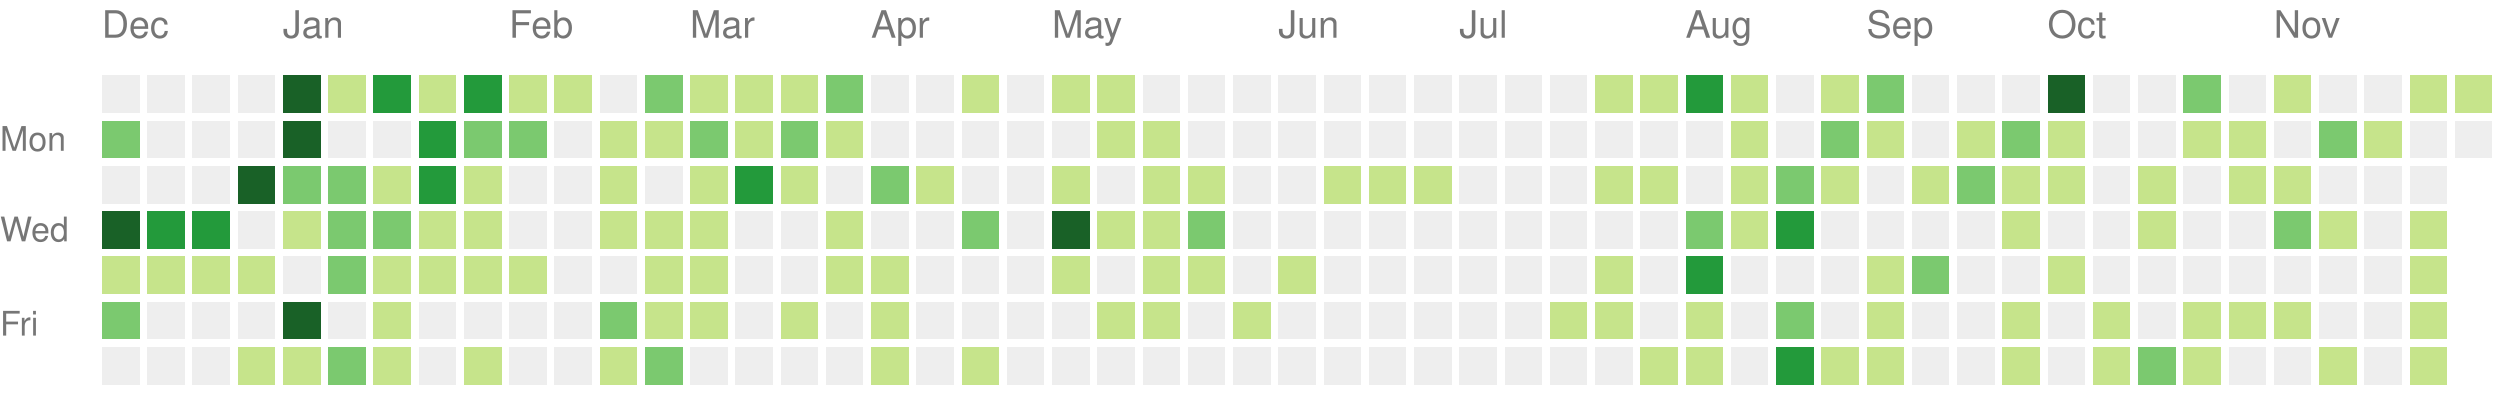
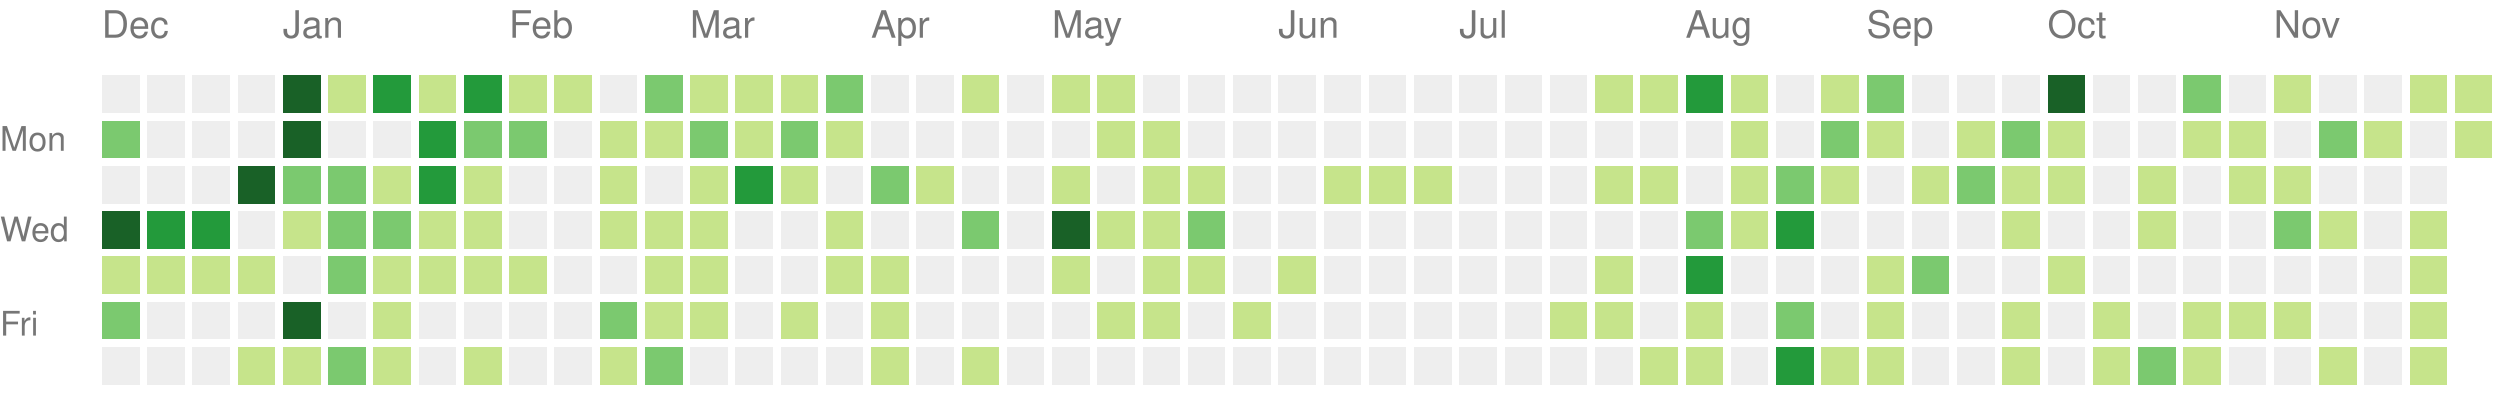
<svg xmlns="http://www.w3.org/2000/svg" version="1.1" width="663" height="104">
  <rect style="fill:#eeeeee;shape-rendering:crispedges;" data-score="0" data-date="2021-12-05" x="27" y="20" width="10" height="10" />
  <rect style="fill:#eeeeee;shape-rendering:crispedges;" data-score="0" data-date="2021-12-12" x="39" y="20" width="10" height="10" />
  <rect style="fill:#eeeeee;shape-rendering:crispedges;" data-score="0" data-date="2021-12-19" x="51" y="20" width="10" height="10" />
  <rect style="fill:#eeeeee;shape-rendering:crispedges;" data-score="0" data-date="2021-12-26" x="63" y="20" width="10" height="10" />
  <rect style="fill:#196127;shape-rendering:crispedges;" data-score="85" data-date="2022-01-02" x="75" y="20" width="10" height="10" />
  <rect style="fill:#c6e48b;shape-rendering:crispedges;" data-score="1" data-date="2022-01-09" x="87" y="20" width="10" height="10" />
  <rect style="fill:#239a3b;shape-rendering:crispedges;" data-score="18" data-date="2022-01-16" x="99" y="20" width="10" height="10" />
  <rect style="fill:#c6e48b;shape-rendering:crispedges;" data-score="6" data-date="2022-01-23" x="111" y="20" width="10" height="10" />
  <rect style="fill:#239a3b;shape-rendering:crispedges;" data-score="19" data-date="2022-01-30" x="123" y="20" width="10" height="10" />
  <rect style="fill:#c6e48b;shape-rendering:crispedges;" data-score="2" data-date="2022-02-06" x="135" y="20" width="10" height="10" />
  <rect style="fill:#c6e48b;shape-rendering:crispedges;" data-score="1" data-date="2022-02-13" x="147" y="20" width="10" height="10" />
  <rect style="fill:#eeeeee;shape-rendering:crispedges;" data-score="0" data-date="2022-02-20" x="159" y="20" width="10" height="10" />
  <rect style="fill:#7bc96f;shape-rendering:crispedges;" data-score="9" data-date="2022-02-27" x="171" y="20" width="10" height="10" />
  <rect style="fill:#c6e48b;shape-rendering:crispedges;" data-score="8" data-date="2022-03-06" x="183" y="20" width="10" height="10" />
  <rect style="fill:#c6e48b;shape-rendering:crispedges;" data-score="3" data-date="2022-03-13" x="195" y="20" width="10" height="10" />
  <rect style="fill:#c6e48b;shape-rendering:crispedges;" data-score="6" data-date="2022-03-20" x="207" y="20" width="10" height="10" />
  <rect style="fill:#7bc96f;shape-rendering:crispedges;" data-score="11" data-date="2022-03-27" x="219" y="20" width="10" height="10" />
  <rect style="fill:#eeeeee;shape-rendering:crispedges;" data-score="0" data-date="2022-04-03" x="231" y="20" width="10" height="10" />
  <rect style="fill:#eeeeee;shape-rendering:crispedges;" data-score="0" data-date="2022-04-10" x="243" y="20" width="10" height="10" />
  <rect style="fill:#c6e48b;shape-rendering:crispedges;" data-score="5" data-date="2022-04-17" x="255" y="20" width="10" height="10" />
  <rect style="fill:#eeeeee;shape-rendering:crispedges;" data-score="0" data-date="2022-04-24" x="267" y="20" width="10" height="10" />
  <rect style="fill:#c6e48b;shape-rendering:crispedges;" data-score="6" data-date="2022-05-01" x="279" y="20" width="10" height="10" />
  <rect style="fill:#c6e48b;shape-rendering:crispedges;" data-score="7" data-date="2022-05-08" x="291" y="20" width="10" height="10" />
  <rect style="fill:#eeeeee;shape-rendering:crispedges;" data-score="0" data-date="2022-05-15" x="303" y="20" width="10" height="10" />
  <rect style="fill:#eeeeee;shape-rendering:crispedges;" data-score="0" data-date="2022-05-22" x="315" y="20" width="10" height="10" />
  <rect style="fill:#eeeeee;shape-rendering:crispedges;" data-score="0" data-date="2022-05-29" x="327" y="20" width="10" height="10" />
  <rect style="fill:#eeeeee;shape-rendering:crispedges;" data-score="0" data-date="2022-06-05" x="339" y="20" width="10" height="10" />
  <rect style="fill:#eeeeee;shape-rendering:crispedges;" data-score="0" data-date="2022-06-12" x="351" y="20" width="10" height="10" />
  <rect style="fill:#eeeeee;shape-rendering:crispedges;" data-score="0" data-date="2022-06-19" x="363" y="20" width="10" height="10" />
  <rect style="fill:#eeeeee;shape-rendering:crispedges;" data-score="0" data-date="2022-06-26" x="375" y="20" width="10" height="10" />
  <rect style="fill:#eeeeee;shape-rendering:crispedges;" data-score="0" data-date="2022-07-03" x="387" y="20" width="10" height="10" />
  <rect style="fill:#eeeeee;shape-rendering:crispedges;" data-score="0" data-date="2022-07-10" x="399" y="20" width="10" height="10" />
  <rect style="fill:#eeeeee;shape-rendering:crispedges;" data-score="0" data-date="2022-07-17" x="411" y="20" width="10" height="10" />
  <rect style="fill:#c6e48b;shape-rendering:crispedges;" data-score="1" data-date="2022-07-24" x="423" y="20" width="10" height="10" />
  <rect style="fill:#c6e48b;shape-rendering:crispedges;" data-score="2" data-date="2022-07-31" x="435" y="20" width="10" height="10" />
  <rect style="fill:#239a3b;shape-rendering:crispedges;" data-score="18" data-date="2022-08-07" x="447" y="20" width="10" height="10" />
  <rect style="fill:#c6e48b;shape-rendering:crispedges;" data-score="3" data-date="2022-08-14" x="459" y="20" width="10" height="10" />
  <rect style="fill:#eeeeee;shape-rendering:crispedges;" data-score="0" data-date="2022-08-21" x="471" y="20" width="10" height="10" />
  <rect style="fill:#c6e48b;shape-rendering:crispedges;" data-score="2" data-date="2022-08-28" x="483" y="20" width="10" height="10" />
  <rect style="fill:#7bc96f;shape-rendering:crispedges;" data-score="9" data-date="2022-09-04" x="495" y="20" width="10" height="10" />
  <rect style="fill:#eeeeee;shape-rendering:crispedges;" data-score="0" data-date="2022-09-11" x="507" y="20" width="10" height="10" />
  <rect style="fill:#eeeeee;shape-rendering:crispedges;" data-score="0" data-date="2022-09-18" x="519" y="20" width="10" height="10" />
  <rect style="fill:#eeeeee;shape-rendering:crispedges;" data-score="0" data-date="2022-09-25" x="531" y="20" width="10" height="10" />
  <rect style="fill:#196127;shape-rendering:crispedges;" data-score="29" data-date="2022-10-02" x="543" y="20" width="10" height="10" />
  <rect style="fill:#eeeeee;shape-rendering:crispedges;" data-score="0" data-date="2022-10-09" x="555" y="20" width="10" height="10" />
  <rect style="fill:#eeeeee;shape-rendering:crispedges;" data-score="0" data-date="2022-10-16" x="567" y="20" width="10" height="10" />
  <rect style="fill:#7bc96f;shape-rendering:crispedges;" data-score="12" data-date="2022-10-23" x="579" y="20" width="10" height="10" />
  <rect style="fill:#eeeeee;shape-rendering:crispedges;" data-score="0" data-date="2022-10-30" x="591" y="20" width="10" height="10" />
  <rect style="fill:#c6e48b;shape-rendering:crispedges;" data-score="1" data-date="2022-11-06" x="603" y="20" width="10" height="10" />
  <rect style="fill:#eeeeee;shape-rendering:crispedges;" data-score="0" data-date="2022-11-13" x="615" y="20" width="10" height="10" />
  <rect style="fill:#eeeeee;shape-rendering:crispedges;" data-score="0" data-date="2022-11-20" x="627" y="20" width="10" height="10" />
  <rect style="fill:#c6e48b;shape-rendering:crispedges;" data-score="2" data-date="2022-11-27" x="639" y="20" width="10" height="10" />
  <rect style="fill:#c6e48b;shape-rendering:crispedges;" data-score="1" data-date="2022-12-04" x="651" y="20" width="10" height="10" />
  <rect style="fill:#7bc96f;shape-rendering:crispedges;" data-score="11" data-date="2021-12-06" x="27" y="32" width="10" height="10" />
  <rect style="fill:#eeeeee;shape-rendering:crispedges;" data-score="0" data-date="2021-12-13" x="39" y="32" width="10" height="10" />
  <rect style="fill:#eeeeee;shape-rendering:crispedges;" data-score="0" data-date="2021-12-20" x="51" y="32" width="10" height="10" />
  <rect style="fill:#eeeeee;shape-rendering:crispedges;" data-score="0" data-date="2021-12-27" x="63" y="32" width="10" height="10" />
  <rect style="fill:#196127;shape-rendering:crispedges;" data-score="39" data-date="2022-01-03" x="75" y="32" width="10" height="10" />
  <rect style="fill:#eeeeee;shape-rendering:crispedges;" data-score="0" data-date="2022-01-10" x="87" y="32" width="10" height="10" />
  <rect style="fill:#eeeeee;shape-rendering:crispedges;" data-score="0" data-date="2022-01-17" x="99" y="32" width="10" height="10" />
  <rect style="fill:#239a3b;shape-rendering:crispedges;" data-score="17" data-date="2022-01-24" x="111" y="32" width="10" height="10" />
  <rect style="fill:#7bc96f;shape-rendering:crispedges;" data-score="9" data-date="2022-01-31" x="123" y="32" width="10" height="10" />
  <rect style="fill:#7bc96f;shape-rendering:crispedges;" data-score="9" data-date="2022-02-07" x="135" y="32" width="10" height="10" />
  <rect style="fill:#eeeeee;shape-rendering:crispedges;" data-score="0" data-date="2022-02-14" x="147" y="32" width="10" height="10" />
  <rect style="fill:#c6e48b;shape-rendering:crispedges;" data-score="8" data-date="2022-02-21" x="159" y="32" width="10" height="10" />
  <rect style="fill:#c6e48b;shape-rendering:crispedges;" data-score="4" data-date="2022-02-28" x="171" y="32" width="10" height="10" />
  <rect style="fill:#7bc96f;shape-rendering:crispedges;" data-score="9" data-date="2022-03-07" x="183" y="32" width="10" height="10" />
  <rect style="fill:#c6e48b;shape-rendering:crispedges;" data-score="1" data-date="2022-03-14" x="195" y="32" width="10" height="10" />
  <rect style="fill:#7bc96f;shape-rendering:crispedges;" data-score="10" data-date="2022-03-21" x="207" y="32" width="10" height="10" />
  <rect style="fill:#c6e48b;shape-rendering:crispedges;" data-score="1" data-date="2022-03-28" x="219" y="32" width="10" height="10" />
  <rect style="fill:#eeeeee;shape-rendering:crispedges;" data-score="0" data-date="2022-04-04" x="231" y="32" width="10" height="10" />
  <rect style="fill:#eeeeee;shape-rendering:crispedges;" data-score="0" data-date="2022-04-11" x="243" y="32" width="10" height="10" />
  <rect style="fill:#eeeeee;shape-rendering:crispedges;" data-score="0" data-date="2022-04-18" x="255" y="32" width="10" height="10" />
  <rect style="fill:#eeeeee;shape-rendering:crispedges;" data-score="0" data-date="2022-04-25" x="267" y="32" width="10" height="10" />
  <rect style="fill:#eeeeee;shape-rendering:crispedges;" data-score="0" data-date="2022-05-02" x="279" y="32" width="10" height="10" />
  <rect style="fill:#c6e48b;shape-rendering:crispedges;" data-score="2" data-date="2022-05-09" x="291" y="32" width="10" height="10" />
  <rect style="fill:#c6e48b;shape-rendering:crispedges;" data-score="1" data-date="2022-05-16" x="303" y="32" width="10" height="10" />
  <rect style="fill:#eeeeee;shape-rendering:crispedges;" data-score="0" data-date="2022-05-23" x="315" y="32" width="10" height="10" />
  <rect style="fill:#eeeeee;shape-rendering:crispedges;" data-score="0" data-date="2022-05-30" x="327" y="32" width="10" height="10" />
  <rect style="fill:#eeeeee;shape-rendering:crispedges;" data-score="0" data-date="2022-06-06" x="339" y="32" width="10" height="10" />
  <rect style="fill:#eeeeee;shape-rendering:crispedges;" data-score="0" data-date="2022-06-13" x="351" y="32" width="10" height="10" />
  <rect style="fill:#eeeeee;shape-rendering:crispedges;" data-score="0" data-date="2022-06-20" x="363" y="32" width="10" height="10" />
  <rect style="fill:#eeeeee;shape-rendering:crispedges;" data-score="0" data-date="2022-06-27" x="375" y="32" width="10" height="10" />
  <rect style="fill:#eeeeee;shape-rendering:crispedges;" data-score="0" data-date="2022-07-04" x="387" y="32" width="10" height="10" />
  <rect style="fill:#eeeeee;shape-rendering:crispedges;" data-score="0" data-date="2022-07-11" x="399" y="32" width="10" height="10" />
  <rect style="fill:#eeeeee;shape-rendering:crispedges;" data-score="0" data-date="2022-07-18" x="411" y="32" width="10" height="10" />
  <rect style="fill:#eeeeee;shape-rendering:crispedges;" data-score="0" data-date="2022-07-25" x="423" y="32" width="10" height="10" />
  <rect style="fill:#eeeeee;shape-rendering:crispedges;" data-score="0" data-date="2022-08-01" x="435" y="32" width="10" height="10" />
  <rect style="fill:#eeeeee;shape-rendering:crispedges;" data-score="0" data-date="2022-08-08" x="447" y="32" width="10" height="10" />
  <rect style="fill:#c6e48b;shape-rendering:crispedges;" data-score="8" data-date="2022-08-15" x="459" y="32" width="10" height="10" />
  <rect style="fill:#eeeeee;shape-rendering:crispedges;" data-score="0" data-date="2022-08-22" x="471" y="32" width="10" height="10" />
  <rect style="fill:#7bc96f;shape-rendering:crispedges;" data-score="12" data-date="2022-08-29" x="483" y="32" width="10" height="10" />
  <rect style="fill:#c6e48b;shape-rendering:crispedges;" data-score="1" data-date="2022-09-05" x="495" y="32" width="10" height="10" />
  <rect style="fill:#eeeeee;shape-rendering:crispedges;" data-score="0" data-date="2022-09-12" x="507" y="32" width="10" height="10" />
  <rect style="fill:#c6e48b;shape-rendering:crispedges;" data-score="1" data-date="2022-09-19" x="519" y="32" width="10" height="10" />
  <rect style="fill:#7bc96f;shape-rendering:crispedges;" data-score="10" data-date="2022-09-26" x="531" y="32" width="10" height="10" />
  <rect style="fill:#c6e48b;shape-rendering:crispedges;" data-score="8" data-date="2022-10-03" x="543" y="32" width="10" height="10" />
  <rect style="fill:#eeeeee;shape-rendering:crispedges;" data-score="0" data-date="2022-10-10" x="555" y="32" width="10" height="10" />
  <rect style="fill:#eeeeee;shape-rendering:crispedges;" data-score="0" data-date="2022-10-17" x="567" y="32" width="10" height="10" />
  <rect style="fill:#c6e48b;shape-rendering:crispedges;" data-score="2" data-date="2022-10-24" x="579" y="32" width="10" height="10" />
  <rect style="fill:#c6e48b;shape-rendering:crispedges;" data-score="6" data-date="2022-10-31" x="591" y="32" width="10" height="10" />
  <rect style="fill:#eeeeee;shape-rendering:crispedges;" data-score="0" data-date="2022-11-07" x="603" y="32" width="10" height="10" />
  <rect style="fill:#7bc96f;shape-rendering:crispedges;" data-score="12" data-date="2022-11-14" x="615" y="32" width="10" height="10" />
  <rect style="fill:#c6e48b;shape-rendering:crispedges;" data-score="6" data-date="2022-11-21" x="627" y="32" width="10" height="10" />
  <rect style="fill:#eeeeee;shape-rendering:crispedges;" data-score="0" data-date="2022-11-28" x="639" y="32" width="10" height="10" />
-   <rect style="fill:#eeeeee;shape-rendering:crispedges;" data-score="0" data-date="2022-12-05" x="651" y="32" width="10" height="10" />
+   <rect style="fill:#c6e48b;shape-rendering:crispedges;" data-score="1" data-date="2022-12-05" x="651" y="32" width="10" height="10" />
  <rect style="fill:#eeeeee;shape-rendering:crispedges;" data-score="0" data-date="2021-12-07" x="27" y="44" width="10" height="10" />
  <rect style="fill:#eeeeee;shape-rendering:crispedges;" data-score="0" data-date="2021-12-14" x="39" y="44" width="10" height="10" />
  <rect style="fill:#eeeeee;shape-rendering:crispedges;" data-score="0" data-date="2021-12-21" x="51" y="44" width="10" height="10" />
  <rect style="fill:#196127;shape-rendering:crispedges;" data-score="27" data-date="2021-12-28" x="63" y="44" width="10" height="10" />
  <rect style="fill:#7bc96f;shape-rendering:crispedges;" data-score="14" data-date="2022-01-04" x="75" y="44" width="10" height="10" />
  <rect style="fill:#7bc96f;shape-rendering:crispedges;" data-score="10" data-date="2022-01-11" x="87" y="44" width="10" height="10" />
  <rect style="fill:#c6e48b;shape-rendering:crispedges;" data-score="3" data-date="2022-01-18" x="99" y="44" width="10" height="10" />
  <rect style="fill:#239a3b;shape-rendering:crispedges;" data-score="19" data-date="2022-01-25" x="111" y="44" width="10" height="10" />
  <rect style="fill:#c6e48b;shape-rendering:crispedges;" data-score="7" data-date="2022-02-01" x="123" y="44" width="10" height="10" />
  <rect style="fill:#eeeeee;shape-rendering:crispedges;" data-score="0" data-date="2022-02-08" x="135" y="44" width="10" height="10" />
  <rect style="fill:#eeeeee;shape-rendering:crispedges;" data-score="0" data-date="2022-02-15" x="147" y="44" width="10" height="10" />
  <rect style="fill:#c6e48b;shape-rendering:crispedges;" data-score="8" data-date="2022-02-22" x="159" y="44" width="10" height="10" />
  <rect style="fill:#eeeeee;shape-rendering:crispedges;" data-score="0" data-date="2022-03-01" x="171" y="44" width="10" height="10" />
  <rect style="fill:#c6e48b;shape-rendering:crispedges;" data-score="1" data-date="2022-03-08" x="183" y="44" width="10" height="10" />
  <rect style="fill:#239a3b;shape-rendering:crispedges;" data-score="19" data-date="2022-03-15" x="195" y="44" width="10" height="10" />
  <rect style="fill:#c6e48b;shape-rendering:crispedges;" data-score="2" data-date="2022-03-22" x="207" y="44" width="10" height="10" />
  <rect style="fill:#eeeeee;shape-rendering:crispedges;" data-score="0" data-date="2022-03-29" x="219" y="44" width="10" height="10" />
  <rect style="fill:#7bc96f;shape-rendering:crispedges;" data-score="10" data-date="2022-04-05" x="231" y="44" width="10" height="10" />
  <rect style="fill:#c6e48b;shape-rendering:crispedges;" data-score="1" data-date="2022-04-12" x="243" y="44" width="10" height="10" />
  <rect style="fill:#eeeeee;shape-rendering:crispedges;" data-score="0" data-date="2022-04-19" x="255" y="44" width="10" height="10" />
  <rect style="fill:#eeeeee;shape-rendering:crispedges;" data-score="0" data-date="2022-04-26" x="267" y="44" width="10" height="10" />
  <rect style="fill:#c6e48b;shape-rendering:crispedges;" data-score="1" data-date="2022-05-03" x="279" y="44" width="10" height="10" />
  <rect style="fill:#eeeeee;shape-rendering:crispedges;" data-score="0" data-date="2022-05-10" x="291" y="44" width="10" height="10" />
  <rect style="fill:#c6e48b;shape-rendering:crispedges;" data-score="1" data-date="2022-05-17" x="303" y="44" width="10" height="10" />
  <rect style="fill:#c6e48b;shape-rendering:crispedges;" data-score="5" data-date="2022-05-24" x="315" y="44" width="10" height="10" />
  <rect style="fill:#eeeeee;shape-rendering:crispedges;" data-score="0" data-date="2022-05-31" x="327" y="44" width="10" height="10" />
  <rect style="fill:#eeeeee;shape-rendering:crispedges;" data-score="0" data-date="2022-06-07" x="339" y="44" width="10" height="10" />
  <rect style="fill:#c6e48b;shape-rendering:crispedges;" data-score="1" data-date="2022-06-14" x="351" y="44" width="10" height="10" />
  <rect style="fill:#c6e48b;shape-rendering:crispedges;" data-score="5" data-date="2022-06-21" x="363" y="44" width="10" height="10" />
  <rect style="fill:#c6e48b;shape-rendering:crispedges;" data-score="2" data-date="2022-06-28" x="375" y="44" width="10" height="10" />
  <rect style="fill:#eeeeee;shape-rendering:crispedges;" data-score="0" data-date="2022-07-05" x="387" y="44" width="10" height="10" />
  <rect style="fill:#eeeeee;shape-rendering:crispedges;" data-score="0" data-date="2022-07-12" x="399" y="44" width="10" height="10" />
  <rect style="fill:#eeeeee;shape-rendering:crispedges;" data-score="0" data-date="2022-07-19" x="411" y="44" width="10" height="10" />
  <rect style="fill:#c6e48b;shape-rendering:crispedges;" data-score="6" data-date="2022-07-26" x="423" y="44" width="10" height="10" />
  <rect style="fill:#c6e48b;shape-rendering:crispedges;" data-score="1" data-date="2022-08-02" x="435" y="44" width="10" height="10" />
  <rect style="fill:#eeeeee;shape-rendering:crispedges;" data-score="0" data-date="2022-08-09" x="447" y="44" width="10" height="10" />
  <rect style="fill:#c6e48b;shape-rendering:crispedges;" data-score="2" data-date="2022-08-16" x="459" y="44" width="10" height="10" />
  <rect style="fill:#7bc96f;shape-rendering:crispedges;" data-score="10" data-date="2022-08-23" x="471" y="44" width="10" height="10" />
  <rect style="fill:#c6e48b;shape-rendering:crispedges;" data-score="5" data-date="2022-08-30" x="483" y="44" width="10" height="10" />
  <rect style="fill:#eeeeee;shape-rendering:crispedges;" data-score="0" data-date="2022-09-06" x="495" y="44" width="10" height="10" />
  <rect style="fill:#c6e48b;shape-rendering:crispedges;" data-score="6" data-date="2022-09-13" x="507" y="44" width="10" height="10" />
  <rect style="fill:#7bc96f;shape-rendering:crispedges;" data-score="15" data-date="2022-09-20" x="519" y="44" width="10" height="10" />
  <rect style="fill:#c6e48b;shape-rendering:crispedges;" data-score="1" data-date="2022-09-27" x="531" y="44" width="10" height="10" />
  <rect style="fill:#c6e48b;shape-rendering:crispedges;" data-score="7" data-date="2022-10-04" x="543" y="44" width="10" height="10" />
  <rect style="fill:#eeeeee;shape-rendering:crispedges;" data-score="0" data-date="2022-10-11" x="555" y="44" width="10" height="10" />
  <rect style="fill:#c6e48b;shape-rendering:crispedges;" data-score="1" data-date="2022-10-18" x="567" y="44" width="10" height="10" />
  <rect style="fill:#eeeeee;shape-rendering:crispedges;" data-score="0" data-date="2022-10-25" x="579" y="44" width="10" height="10" />
  <rect style="fill:#c6e48b;shape-rendering:crispedges;" data-score="3" data-date="2022-11-01" x="591" y="44" width="10" height="10" />
  <rect style="fill:#c6e48b;shape-rendering:crispedges;" data-score="5" data-date="2022-11-08" x="603" y="44" width="10" height="10" />
  <rect style="fill:#eeeeee;shape-rendering:crispedges;" data-score="0" data-date="2022-11-15" x="615" y="44" width="10" height="10" />
  <rect style="fill:#eeeeee;shape-rendering:crispedges;" data-score="0" data-date="2022-11-22" x="627" y="44" width="10" height="10" />
  <rect style="fill:#eeeeee;shape-rendering:crispedges;" data-score="0" data-date="2022-11-29" x="639" y="44" width="10" height="10" />
  <rect style="fill:#196127;shape-rendering:crispedges;" data-score="45" data-date="2021-12-08" x="27" y="56" width="10" height="10" />
  <rect style="fill:#239a3b;shape-rendering:crispedges;" data-score="24" data-date="2021-12-15" x="39" y="56" width="10" height="10" />
  <rect style="fill:#239a3b;shape-rendering:crispedges;" data-score="21" data-date="2021-12-22" x="51" y="56" width="10" height="10" />
  <rect style="fill:#eeeeee;shape-rendering:crispedges;" data-score="0" data-date="2021-12-29" x="63" y="56" width="10" height="10" />
  <rect style="fill:#c6e48b;shape-rendering:crispedges;" data-score="2" data-date="2022-01-05" x="75" y="56" width="10" height="10" />
  <rect style="fill:#7bc96f;shape-rendering:crispedges;" data-score="9" data-date="2022-01-12" x="87" y="56" width="10" height="10" />
  <rect style="fill:#7bc96f;shape-rendering:crispedges;" data-score="10" data-date="2022-01-19" x="99" y="56" width="10" height="10" />
  <rect style="fill:#c6e48b;shape-rendering:crispedges;" data-score="1" data-date="2022-01-26" x="111" y="56" width="10" height="10" />
  <rect style="fill:#c6e48b;shape-rendering:crispedges;" data-score="6" data-date="2022-02-02" x="123" y="56" width="10" height="10" />
  <rect style="fill:#eeeeee;shape-rendering:crispedges;" data-score="0" data-date="2022-02-09" x="135" y="56" width="10" height="10" />
  <rect style="fill:#eeeeee;shape-rendering:crispedges;" data-score="0" data-date="2022-02-16" x="147" y="56" width="10" height="10" />
  <rect style="fill:#c6e48b;shape-rendering:crispedges;" data-score="3" data-date="2022-02-23" x="159" y="56" width="10" height="10" />
  <rect style="fill:#c6e48b;shape-rendering:crispedges;" data-score="1" data-date="2022-03-02" x="171" y="56" width="10" height="10" />
  <rect style="fill:#c6e48b;shape-rendering:crispedges;" data-score="5" data-date="2022-03-09" x="183" y="56" width="10" height="10" />
  <rect style="fill:#eeeeee;shape-rendering:crispedges;" data-score="0" data-date="2022-03-16" x="195" y="56" width="10" height="10" />
  <rect style="fill:#eeeeee;shape-rendering:crispedges;" data-score="0" data-date="2022-03-23" x="207" y="56" width="10" height="10" />
  <rect style="fill:#c6e48b;shape-rendering:crispedges;" data-score="5" data-date="2022-03-30" x="219" y="56" width="10" height="10" />
  <rect style="fill:#eeeeee;shape-rendering:crispedges;" data-score="0" data-date="2022-04-06" x="231" y="56" width="10" height="10" />
  <rect style="fill:#eeeeee;shape-rendering:crispedges;" data-score="0" data-date="2022-04-13" x="243" y="56" width="10" height="10" />
  <rect style="fill:#7bc96f;shape-rendering:crispedges;" data-score="10" data-date="2022-04-20" x="255" y="56" width="10" height="10" />
  <rect style="fill:#eeeeee;shape-rendering:crispedges;" data-score="0" data-date="2022-04-27" x="267" y="56" width="10" height="10" />
  <rect style="fill:#196127;shape-rendering:crispedges;" data-score="25" data-date="2022-05-04" x="279" y="56" width="10" height="10" />
  <rect style="fill:#c6e48b;shape-rendering:crispedges;" data-score="1" data-date="2022-05-11" x="291" y="56" width="10" height="10" />
  <rect style="fill:#c6e48b;shape-rendering:crispedges;" data-score="1" data-date="2022-05-18" x="303" y="56" width="10" height="10" />
  <rect style="fill:#7bc96f;shape-rendering:crispedges;" data-score="10" data-date="2022-05-25" x="315" y="56" width="10" height="10" />
  <rect style="fill:#eeeeee;shape-rendering:crispedges;" data-score="0" data-date="2022-06-01" x="327" y="56" width="10" height="10" />
  <rect style="fill:#eeeeee;shape-rendering:crispedges;" data-score="0" data-date="2022-06-08" x="339" y="56" width="10" height="10" />
  <rect style="fill:#eeeeee;shape-rendering:crispedges;" data-score="0" data-date="2022-06-15" x="351" y="56" width="10" height="10" />
  <rect style="fill:#eeeeee;shape-rendering:crispedges;" data-score="0" data-date="2022-06-22" x="363" y="56" width="10" height="10" />
  <rect style="fill:#eeeeee;shape-rendering:crispedges;" data-score="0" data-date="2022-06-29" x="375" y="56" width="10" height="10" />
  <rect style="fill:#eeeeee;shape-rendering:crispedges;" data-score="0" data-date="2022-07-06" x="387" y="56" width="10" height="10" />
  <rect style="fill:#eeeeee;shape-rendering:crispedges;" data-score="0" data-date="2022-07-13" x="399" y="56" width="10" height="10" />
  <rect style="fill:#eeeeee;shape-rendering:crispedges;" data-score="0" data-date="2022-07-20" x="411" y="56" width="10" height="10" />
  <rect style="fill:#eeeeee;shape-rendering:crispedges;" data-score="0" data-date="2022-07-27" x="423" y="56" width="10" height="10" />
  <rect style="fill:#eeeeee;shape-rendering:crispedges;" data-score="0" data-date="2022-08-03" x="435" y="56" width="10" height="10" />
  <rect style="fill:#7bc96f;shape-rendering:crispedges;" data-score="15" data-date="2022-08-10" x="447" y="56" width="10" height="10" />
  <rect style="fill:#c6e48b;shape-rendering:crispedges;" data-score="2" data-date="2022-08-17" x="459" y="56" width="10" height="10" />
  <rect style="fill:#239a3b;shape-rendering:crispedges;" data-score="17" data-date="2022-08-24" x="471" y="56" width="10" height="10" />
  <rect style="fill:#eeeeee;shape-rendering:crispedges;" data-score="0" data-date="2022-08-31" x="483" y="56" width="10" height="10" />
  <rect style="fill:#eeeeee;shape-rendering:crispedges;" data-score="0" data-date="2022-09-07" x="495" y="56" width="10" height="10" />
  <rect style="fill:#eeeeee;shape-rendering:crispedges;" data-score="0" data-date="2022-09-14" x="507" y="56" width="10" height="10" />
  <rect style="fill:#eeeeee;shape-rendering:crispedges;" data-score="0" data-date="2022-09-21" x="519" y="56" width="10" height="10" />
  <rect style="fill:#c6e48b;shape-rendering:crispedges;" data-score="1" data-date="2022-09-28" x="531" y="56" width="10" height="10" />
  <rect style="fill:#eeeeee;shape-rendering:crispedges;" data-score="0" data-date="2022-10-05" x="543" y="56" width="10" height="10" />
  <rect style="fill:#eeeeee;shape-rendering:crispedges;" data-score="0" data-date="2022-10-12" x="555" y="56" width="10" height="10" />
  <rect style="fill:#c6e48b;shape-rendering:crispedges;" data-score="1" data-date="2022-10-19" x="567" y="56" width="10" height="10" />
  <rect style="fill:#eeeeee;shape-rendering:crispedges;" data-score="0" data-date="2022-10-26" x="579" y="56" width="10" height="10" />
  <rect style="fill:#eeeeee;shape-rendering:crispedges;" data-score="0" data-date="2022-11-02" x="591" y="56" width="10" height="10" />
  <rect style="fill:#7bc96f;shape-rendering:crispedges;" data-score="9" data-date="2022-11-09" x="603" y="56" width="10" height="10" />
  <rect style="fill:#c6e48b;shape-rendering:crispedges;" data-score="2" data-date="2022-11-16" x="615" y="56" width="10" height="10" />
  <rect style="fill:#eeeeee;shape-rendering:crispedges;" data-score="0" data-date="2022-11-23" x="627" y="56" width="10" height="10" />
  <rect style="fill:#c6e48b;shape-rendering:crispedges;" data-score="1" data-date="2022-11-30" x="639" y="56" width="10" height="10" />
  <rect style="fill:#c6e48b;shape-rendering:crispedges;" data-score="6" data-date="2021-12-09" x="27" y="68" width="10" height="10" />
  <rect style="fill:#c6e48b;shape-rendering:crispedges;" data-score="1" data-date="2021-12-16" x="39" y="68" width="10" height="10" />
  <rect style="fill:#c6e48b;shape-rendering:crispedges;" data-score="5" data-date="2021-12-23" x="51" y="68" width="10" height="10" />
  <rect style="fill:#c6e48b;shape-rendering:crispedges;" data-score="1" data-date="2021-12-30" x="63" y="68" width="10" height="10" />
  <rect style="fill:#eeeeee;shape-rendering:crispedges;" data-score="0" data-date="2022-01-06" x="75" y="68" width="10" height="10" />
  <rect style="fill:#7bc96f;shape-rendering:crispedges;" data-score="11" data-date="2022-01-13" x="87" y="68" width="10" height="10" />
  <rect style="fill:#c6e48b;shape-rendering:crispedges;" data-score="1" data-date="2022-01-20" x="99" y="68" width="10" height="10" />
  <rect style="fill:#c6e48b;shape-rendering:crispedges;" data-score="2" data-date="2022-01-27" x="111" y="68" width="10" height="10" />
  <rect style="fill:#c6e48b;shape-rendering:crispedges;" data-score="2" data-date="2022-02-03" x="123" y="68" width="10" height="10" />
  <rect style="fill:#c6e48b;shape-rendering:crispedges;" data-score="8" data-date="2022-02-10" x="135" y="68" width="10" height="10" />
  <rect style="fill:#eeeeee;shape-rendering:crispedges;" data-score="0" data-date="2022-02-17" x="147" y="68" width="10" height="10" />
  <rect style="fill:#eeeeee;shape-rendering:crispedges;" data-score="0" data-date="2022-02-24" x="159" y="68" width="10" height="10" />
  <rect style="fill:#c6e48b;shape-rendering:crispedges;" data-score="1" data-date="2022-03-03" x="171" y="68" width="10" height="10" />
  <rect style="fill:#c6e48b;shape-rendering:crispedges;" data-score="8" data-date="2022-03-10" x="183" y="68" width="10" height="10" />
  <rect style="fill:#eeeeee;shape-rendering:crispedges;" data-score="0" data-date="2022-03-17" x="195" y="68" width="10" height="10" />
  <rect style="fill:#eeeeee;shape-rendering:crispedges;" data-score="0" data-date="2022-03-24" x="207" y="68" width="10" height="10" />
  <rect style="fill:#c6e48b;shape-rendering:crispedges;" data-score="2" data-date="2022-03-31" x="219" y="68" width="10" height="10" />
  <rect style="fill:#c6e48b;shape-rendering:crispedges;" data-score="5" data-date="2022-04-07" x="231" y="68" width="10" height="10" />
  <rect style="fill:#eeeeee;shape-rendering:crispedges;" data-score="0" data-date="2022-04-14" x="243" y="68" width="10" height="10" />
  <rect style="fill:#eeeeee;shape-rendering:crispedges;" data-score="0" data-date="2022-04-21" x="255" y="68" width="10" height="10" />
  <rect style="fill:#eeeeee;shape-rendering:crispedges;" data-score="0" data-date="2022-04-28" x="267" y="68" width="10" height="10" />
  <rect style="fill:#c6e48b;shape-rendering:crispedges;" data-score="1" data-date="2022-05-05" x="279" y="68" width="10" height="10" />
  <rect style="fill:#eeeeee;shape-rendering:crispedges;" data-score="0" data-date="2022-05-12" x="291" y="68" width="10" height="10" />
  <rect style="fill:#c6e48b;shape-rendering:crispedges;" data-score="1" data-date="2022-05-19" x="303" y="68" width="10" height="10" />
  <rect style="fill:#c6e48b;shape-rendering:crispedges;" data-score="1" data-date="2022-05-26" x="315" y="68" width="10" height="10" />
  <rect style="fill:#eeeeee;shape-rendering:crispedges;" data-score="0" data-date="2022-06-02" x="327" y="68" width="10" height="10" />
  <rect style="fill:#c6e48b;shape-rendering:crispedges;" data-score="5" data-date="2022-06-09" x="339" y="68" width="10" height="10" />
  <rect style="fill:#eeeeee;shape-rendering:crispedges;" data-score="0" data-date="2022-06-16" x="351" y="68" width="10" height="10" />
  <rect style="fill:#eeeeee;shape-rendering:crispedges;" data-score="0" data-date="2022-06-23" x="363" y="68" width="10" height="10" />
  <rect style="fill:#eeeeee;shape-rendering:crispedges;" data-score="0" data-date="2022-06-30" x="375" y="68" width="10" height="10" />
  <rect style="fill:#eeeeee;shape-rendering:crispedges;" data-score="0" data-date="2022-07-07" x="387" y="68" width="10" height="10" />
  <rect style="fill:#eeeeee;shape-rendering:crispedges;" data-score="0" data-date="2022-07-14" x="399" y="68" width="10" height="10" />
  <rect style="fill:#eeeeee;shape-rendering:crispedges;" data-score="0" data-date="2022-07-21" x="411" y="68" width="10" height="10" />
  <rect style="fill:#c6e48b;shape-rendering:crispedges;" data-score="5" data-date="2022-07-28" x="423" y="68" width="10" height="10" />
  <rect style="fill:#eeeeee;shape-rendering:crispedges;" data-score="0" data-date="2022-08-04" x="435" y="68" width="10" height="10" />
  <rect style="fill:#239a3b;shape-rendering:crispedges;" data-score="23" data-date="2022-08-11" x="447" y="68" width="10" height="10" />
  <rect style="fill:#eeeeee;shape-rendering:crispedges;" data-score="0" data-date="2022-08-18" x="459" y="68" width="10" height="10" />
  <rect style="fill:#eeeeee;shape-rendering:crispedges;" data-score="0" data-date="2022-08-25" x="471" y="68" width="10" height="10" />
  <rect style="fill:#eeeeee;shape-rendering:crispedges;" data-score="0" data-date="2022-09-01" x="483" y="68" width="10" height="10" />
  <rect style="fill:#c6e48b;shape-rendering:crispedges;" data-score="3" data-date="2022-09-08" x="495" y="68" width="10" height="10" />
  <rect style="fill:#7bc96f;shape-rendering:crispedges;" data-score="9" data-date="2022-09-15" x="507" y="68" width="10" height="10" />
  <rect style="fill:#eeeeee;shape-rendering:crispedges;" data-score="0" data-date="2022-09-22" x="519" y="68" width="10" height="10" />
  <rect style="fill:#eeeeee;shape-rendering:crispedges;" data-score="0" data-date="2022-09-29" x="531" y="68" width="10" height="10" />
  <rect style="fill:#c6e48b;shape-rendering:crispedges;" data-score="1" data-date="2022-10-06" x="543" y="68" width="10" height="10" />
  <rect style="fill:#eeeeee;shape-rendering:crispedges;" data-score="0" data-date="2022-10-13" x="555" y="68" width="10" height="10" />
  <rect style="fill:#eeeeee;shape-rendering:crispedges;" data-score="0" data-date="2022-10-20" x="567" y="68" width="10" height="10" />
  <rect style="fill:#eeeeee;shape-rendering:crispedges;" data-score="0" data-date="2022-10-27" x="579" y="68" width="10" height="10" />
  <rect style="fill:#eeeeee;shape-rendering:crispedges;" data-score="0" data-date="2022-11-03" x="591" y="68" width="10" height="10" />
  <rect style="fill:#eeeeee;shape-rendering:crispedges;" data-score="0" data-date="2022-11-10" x="603" y="68" width="10" height="10" />
  <rect style="fill:#eeeeee;shape-rendering:crispedges;" data-score="0" data-date="2022-11-17" x="615" y="68" width="10" height="10" />
  <rect style="fill:#eeeeee;shape-rendering:crispedges;" data-score="0" data-date="2022-11-24" x="627" y="68" width="10" height="10" />
  <rect style="fill:#c6e48b;shape-rendering:crispedges;" data-score="2" data-date="2022-12-01" x="639" y="68" width="10" height="10" />
  <rect style="fill:#7bc96f;shape-rendering:crispedges;" data-score="16" data-date="2021-12-10" x="27" y="80" width="10" height="10" />
  <rect style="fill:#eeeeee;shape-rendering:crispedges;" data-score="0" data-date="2021-12-17" x="39" y="80" width="10" height="10" />
  <rect style="fill:#eeeeee;shape-rendering:crispedges;" data-score="0" data-date="2021-12-24" x="51" y="80" width="10" height="10" />
  <rect style="fill:#eeeeee;shape-rendering:crispedges;" data-score="0" data-date="2021-12-31" x="63" y="80" width="10" height="10" />
  <rect style="fill:#196127;shape-rendering:crispedges;" data-score="33" data-date="2022-01-07" x="75" y="80" width="10" height="10" />
  <rect style="fill:#eeeeee;shape-rendering:crispedges;" data-score="0" data-date="2022-01-14" x="87" y="80" width="10" height="10" />
  <rect style="fill:#c6e48b;shape-rendering:crispedges;" data-score="1" data-date="2022-01-21" x="99" y="80" width="10" height="10" />
  <rect style="fill:#eeeeee;shape-rendering:crispedges;" data-score="0" data-date="2022-01-28" x="111" y="80" width="10" height="10" />
  <rect style="fill:#eeeeee;shape-rendering:crispedges;" data-score="0" data-date="2022-02-04" x="123" y="80" width="10" height="10" />
  <rect style="fill:#eeeeee;shape-rendering:crispedges;" data-score="0" data-date="2022-02-11" x="135" y="80" width="10" height="10" />
  <rect style="fill:#eeeeee;shape-rendering:crispedges;" data-score="0" data-date="2022-02-18" x="147" y="80" width="10" height="10" />
  <rect style="fill:#7bc96f;shape-rendering:crispedges;" data-score="11" data-date="2022-02-25" x="159" y="80" width="10" height="10" />
  <rect style="fill:#c6e48b;shape-rendering:crispedges;" data-score="6" data-date="2022-03-04" x="171" y="80" width="10" height="10" />
  <rect style="fill:#c6e48b;shape-rendering:crispedges;" data-score="2" data-date="2022-03-11" x="183" y="80" width="10" height="10" />
  <rect style="fill:#eeeeee;shape-rendering:crispedges;" data-score="0" data-date="2022-03-18" x="195" y="80" width="10" height="10" />
  <rect style="fill:#c6e48b;shape-rendering:crispedges;" data-score="2" data-date="2022-03-25" x="207" y="80" width="10" height="10" />
  <rect style="fill:#eeeeee;shape-rendering:crispedges;" data-score="0" data-date="2022-04-01" x="219" y="80" width="10" height="10" />
  <rect style="fill:#c6e48b;shape-rendering:crispedges;" data-score="5" data-date="2022-04-08" x="231" y="80" width="10" height="10" />
  <rect style="fill:#eeeeee;shape-rendering:crispedges;" data-score="0" data-date="2022-04-15" x="243" y="80" width="10" height="10" />
  <rect style="fill:#eeeeee;shape-rendering:crispedges;" data-score="0" data-date="2022-04-22" x="255" y="80" width="10" height="10" />
  <rect style="fill:#eeeeee;shape-rendering:crispedges;" data-score="0" data-date="2022-04-29" x="267" y="80" width="10" height="10" />
  <rect style="fill:#eeeeee;shape-rendering:crispedges;" data-score="0" data-date="2022-05-06" x="279" y="80" width="10" height="10" />
  <rect style="fill:#c6e48b;shape-rendering:crispedges;" data-score="6" data-date="2022-05-13" x="291" y="80" width="10" height="10" />
  <rect style="fill:#c6e48b;shape-rendering:crispedges;" data-score="1" data-date="2022-05-20" x="303" y="80" width="10" height="10" />
  <rect style="fill:#eeeeee;shape-rendering:crispedges;" data-score="0" data-date="2022-05-27" x="315" y="80" width="10" height="10" />
  <rect style="fill:#c6e48b;shape-rendering:crispedges;" data-score="5" data-date="2022-06-03" x="327" y="80" width="10" height="10" />
  <rect style="fill:#eeeeee;shape-rendering:crispedges;" data-score="0" data-date="2022-06-10" x="339" y="80" width="10" height="10" />
  <rect style="fill:#eeeeee;shape-rendering:crispedges;" data-score="0" data-date="2022-06-17" x="351" y="80" width="10" height="10" />
  <rect style="fill:#eeeeee;shape-rendering:crispedges;" data-score="0" data-date="2022-06-24" x="363" y="80" width="10" height="10" />
  <rect style="fill:#eeeeee;shape-rendering:crispedges;" data-score="0" data-date="2022-07-01" x="375" y="80" width="10" height="10" />
  <rect style="fill:#eeeeee;shape-rendering:crispedges;" data-score="0" data-date="2022-07-08" x="387" y="80" width="10" height="10" />
  <rect style="fill:#eeeeee;shape-rendering:crispedges;" data-score="0" data-date="2022-07-15" x="399" y="80" width="10" height="10" />
  <rect style="fill:#c6e48b;shape-rendering:crispedges;" data-score="1" data-date="2022-07-22" x="411" y="80" width="10" height="10" />
  <rect style="fill:#c6e48b;shape-rendering:crispedges;" data-score="7" data-date="2022-07-29" x="423" y="80" width="10" height="10" />
  <rect style="fill:#eeeeee;shape-rendering:crispedges;" data-score="0" data-date="2022-08-05" x="435" y="80" width="10" height="10" />
  <rect style="fill:#c6e48b;shape-rendering:crispedges;" data-score="1" data-date="2022-08-12" x="447" y="80" width="10" height="10" />
  <rect style="fill:#eeeeee;shape-rendering:crispedges;" data-score="0" data-date="2022-08-19" x="459" y="80" width="10" height="10" />
  <rect style="fill:#7bc96f;shape-rendering:crispedges;" data-score="15" data-date="2022-08-26" x="471" y="80" width="10" height="10" />
  <rect style="fill:#eeeeee;shape-rendering:crispedges;" data-score="0" data-date="2022-09-02" x="483" y="80" width="10" height="10" />
  <rect style="fill:#c6e48b;shape-rendering:crispedges;" data-score="2" data-date="2022-09-09" x="495" y="80" width="10" height="10" />
  <rect style="fill:#eeeeee;shape-rendering:crispedges;" data-score="0" data-date="2022-09-16" x="507" y="80" width="10" height="10" />
  <rect style="fill:#eeeeee;shape-rendering:crispedges;" data-score="0" data-date="2022-09-23" x="519" y="80" width="10" height="10" />
  <rect style="fill:#c6e48b;shape-rendering:crispedges;" data-score="3" data-date="2022-09-30" x="531" y="80" width="10" height="10" />
  <rect style="fill:#eeeeee;shape-rendering:crispedges;" data-score="0" data-date="2022-10-07" x="543" y="80" width="10" height="10" />
  <rect style="fill:#c6e48b;shape-rendering:crispedges;" data-score="2" data-date="2022-10-14" x="555" y="80" width="10" height="10" />
  <rect style="fill:#eeeeee;shape-rendering:crispedges;" data-score="0" data-date="2022-10-21" x="567" y="80" width="10" height="10" />
  <rect style="fill:#c6e48b;shape-rendering:crispedges;" data-score="1" data-date="2022-10-28" x="579" y="80" width="10" height="10" />
  <rect style="fill:#c6e48b;shape-rendering:crispedges;" data-score="7" data-date="2022-11-04" x="591" y="80" width="10" height="10" />
  <rect style="fill:#c6e48b;shape-rendering:crispedges;" data-score="2" data-date="2022-11-11" x="603" y="80" width="10" height="10" />
  <rect style="fill:#eeeeee;shape-rendering:crispedges;" data-score="0" data-date="2022-11-18" x="615" y="80" width="10" height="10" />
  <rect style="fill:#eeeeee;shape-rendering:crispedges;" data-score="0" data-date="2022-11-25" x="627" y="80" width="10" height="10" />
  <rect style="fill:#c6e48b;shape-rendering:crispedges;" data-score="1" data-date="2022-12-02" x="639" y="80" width="10" height="10" />
  <rect style="fill:#eeeeee;shape-rendering:crispedges;" data-score="0" data-date="2021-12-11" x="27" y="92" width="10" height="10" />
  <rect style="fill:#eeeeee;shape-rendering:crispedges;" data-score="0" data-date="2021-12-18" x="39" y="92" width="10" height="10" />
  <rect style="fill:#eeeeee;shape-rendering:crispedges;" data-score="0" data-date="2021-12-25" x="51" y="92" width="10" height="10" />
  <rect style="fill:#c6e48b;shape-rendering:crispedges;" data-score="6" data-date="2022-01-01" x="63" y="92" width="10" height="10" />
  <rect style="fill:#c6e48b;shape-rendering:crispedges;" data-score="3" data-date="2022-01-08" x="75" y="92" width="10" height="10" />
  <rect style="fill:#7bc96f;shape-rendering:crispedges;" data-score="9" data-date="2022-01-15" x="87" y="92" width="10" height="10" />
  <rect style="fill:#c6e48b;shape-rendering:crispedges;" data-score="8" data-date="2022-01-22" x="99" y="92" width="10" height="10" />
  <rect style="fill:#eeeeee;shape-rendering:crispedges;" data-score="0" data-date="2022-01-29" x="111" y="92" width="10" height="10" />
  <rect style="fill:#c6e48b;shape-rendering:crispedges;" data-score="4" data-date="2022-02-05" x="123" y="92" width="10" height="10" />
  <rect style="fill:#eeeeee;shape-rendering:crispedges;" data-score="0" data-date="2022-02-12" x="135" y="92" width="10" height="10" />
  <rect style="fill:#eeeeee;shape-rendering:crispedges;" data-score="0" data-date="2022-02-19" x="147" y="92" width="10" height="10" />
  <rect style="fill:#c6e48b;shape-rendering:crispedges;" data-score="7" data-date="2022-02-26" x="159" y="92" width="10" height="10" />
  <rect style="fill:#7bc96f;shape-rendering:crispedges;" data-score="9" data-date="2022-03-05" x="171" y="92" width="10" height="10" />
  <rect style="fill:#eeeeee;shape-rendering:crispedges;" data-score="0" data-date="2022-03-12" x="183" y="92" width="10" height="10" />
  <rect style="fill:#eeeeee;shape-rendering:crispedges;" data-score="0" data-date="2022-03-19" x="195" y="92" width="10" height="10" />
  <rect style="fill:#eeeeee;shape-rendering:crispedges;" data-score="0" data-date="2022-03-26" x="207" y="92" width="10" height="10" />
  <rect style="fill:#eeeeee;shape-rendering:crispedges;" data-score="0" data-date="2022-04-02" x="219" y="92" width="10" height="10" />
  <rect style="fill:#c6e48b;shape-rendering:crispedges;" data-score="1" data-date="2022-04-09" x="231" y="92" width="10" height="10" />
  <rect style="fill:#eeeeee;shape-rendering:crispedges;" data-score="0" data-date="2022-04-16" x="243" y="92" width="10" height="10" />
  <rect style="fill:#c6e48b;shape-rendering:crispedges;" data-score="1" data-date="2022-04-23" x="255" y="92" width="10" height="10" />
  <rect style="fill:#eeeeee;shape-rendering:crispedges;" data-score="0" data-date="2022-04-30" x="267" y="92" width="10" height="10" />
  <rect style="fill:#eeeeee;shape-rendering:crispedges;" data-score="0" data-date="2022-05-07" x="279" y="92" width="10" height="10" />
  <rect style="fill:#eeeeee;shape-rendering:crispedges;" data-score="0" data-date="2022-05-14" x="291" y="92" width="10" height="10" />
  <rect style="fill:#eeeeee;shape-rendering:crispedges;" data-score="0" data-date="2022-05-21" x="303" y="92" width="10" height="10" />
  <rect style="fill:#eeeeee;shape-rendering:crispedges;" data-score="0" data-date="2022-05-28" x="315" y="92" width="10" height="10" />
  <rect style="fill:#eeeeee;shape-rendering:crispedges;" data-score="0" data-date="2022-06-04" x="327" y="92" width="10" height="10" />
  <rect style="fill:#eeeeee;shape-rendering:crispedges;" data-score="0" data-date="2022-06-11" x="339" y="92" width="10" height="10" />
  <rect style="fill:#eeeeee;shape-rendering:crispedges;" data-score="0" data-date="2022-06-18" x="351" y="92" width="10" height="10" />
  <rect style="fill:#eeeeee;shape-rendering:crispedges;" data-score="0" data-date="2022-06-25" x="363" y="92" width="10" height="10" />
  <rect style="fill:#eeeeee;shape-rendering:crispedges;" data-score="0" data-date="2022-07-02" x="375" y="92" width="10" height="10" />
  <rect style="fill:#eeeeee;shape-rendering:crispedges;" data-score="0" data-date="2022-07-09" x="387" y="92" width="10" height="10" />
  <rect style="fill:#eeeeee;shape-rendering:crispedges;" data-score="0" data-date="2022-07-16" x="399" y="92" width="10" height="10" />
  <rect style="fill:#eeeeee;shape-rendering:crispedges;" data-score="0" data-date="2022-07-23" x="411" y="92" width="10" height="10" />
  <rect style="fill:#eeeeee;shape-rendering:crispedges;" data-score="0" data-date="2022-07-30" x="423" y="92" width="10" height="10" />
  <rect style="fill:#c6e48b;shape-rendering:crispedges;" data-score="6" data-date="2022-08-06" x="435" y="92" width="10" height="10" />
  <rect style="fill:#c6e48b;shape-rendering:crispedges;" data-score="1" data-date="2022-08-13" x="447" y="92" width="10" height="10" />
  <rect style="fill:#eeeeee;shape-rendering:crispedges;" data-score="0" data-date="2022-08-20" x="459" y="92" width="10" height="10" />
  <rect style="fill:#239a3b;shape-rendering:crispedges;" data-score="21" data-date="2022-08-27" x="471" y="92" width="10" height="10" />
  <rect style="fill:#c6e48b;shape-rendering:crispedges;" data-score="3" data-date="2022-09-03" x="483" y="92" width="10" height="10" />
  <rect style="fill:#c6e48b;shape-rendering:crispedges;" data-score="2" data-date="2022-09-10" x="495" y="92" width="10" height="10" />
  <rect style="fill:#eeeeee;shape-rendering:crispedges;" data-score="0" data-date="2022-09-17" x="507" y="92" width="10" height="10" />
  <rect style="fill:#eeeeee;shape-rendering:crispedges;" data-score="0" data-date="2022-09-24" x="519" y="92" width="10" height="10" />
  <rect style="fill:#c6e48b;shape-rendering:crispedges;" data-score="7" data-date="2022-10-01" x="531" y="92" width="10" height="10" />
  <rect style="fill:#eeeeee;shape-rendering:crispedges;" data-score="0" data-date="2022-10-08" x="543" y="92" width="10" height="10" />
  <rect style="fill:#c6e48b;shape-rendering:crispedges;" data-score="1" data-date="2022-10-15" x="555" y="92" width="10" height="10" />
  <rect style="fill:#7bc96f;shape-rendering:crispedges;" data-score="13" data-date="2022-10-22" x="567" y="92" width="10" height="10" />
  <rect style="fill:#c6e48b;shape-rendering:crispedges;" data-score="3" data-date="2022-10-29" x="579" y="92" width="10" height="10" />
  <rect style="fill:#eeeeee;shape-rendering:crispedges;" data-score="0" data-date="2022-11-05" x="591" y="92" width="10" height="10" />
  <rect style="fill:#eeeeee;shape-rendering:crispedges;" data-score="0" data-date="2022-11-12" x="603" y="92" width="10" height="10" />
  <rect style="fill:#c6e48b;shape-rendering:crispedges;" data-score="1" data-date="2022-11-19" x="615" y="92" width="10" height="10" />
  <rect style="fill:#eeeeee;shape-rendering:crispedges;" data-score="0" data-date="2022-11-26" x="627" y="92" width="10" height="10" />
  <rect style="fill:#c6e48b;shape-rendering:crispedges;" data-score="1" data-date="2022-12-03" x="639" y="92" width="10" height="10" />
  <text style="fill:#767676;text-anchor:start;text-align:center;font-family:-apple-system, BlinkMacSystemFont, 'Segoe UI', Helvetica, Arial, sans-serif, 'Apple Color Emoji', 'Segoe UI Emoji', 'Segoe UI Symbol';white-space:nowrap;font-size:9px;display:none;" x="0" y="28">Sun</text>
  <text style="fill:#767676;text-anchor:start;text-align:center;font-family:-apple-system, BlinkMacSystemFont, 'Segoe UI', Helvetica, Arial, sans-serif, 'Apple Color Emoji', 'Segoe UI Emoji', 'Segoe UI Symbol';white-space:nowrap;font-size:9px;" x="0" y="40">Mon</text>
  <text style="fill:#767676;text-anchor:start;text-align:center;font-family:-apple-system, BlinkMacSystemFont, 'Segoe UI', Helvetica, Arial, sans-serif, 'Apple Color Emoji', 'Segoe UI Emoji', 'Segoe UI Symbol';white-space:nowrap;font-size:9px;display:none;" x="0" y="52">Tue</text>
  <text style="fill:#767676;text-anchor:start;text-align:center;font-family:-apple-system, BlinkMacSystemFont, 'Segoe UI', Helvetica, Arial, sans-serif, 'Apple Color Emoji', 'Segoe UI Emoji', 'Segoe UI Symbol';white-space:nowrap;font-size:9px;" x="0" y="64">Wed</text>
  <text style="fill:#767676;text-anchor:start;text-align:center;font-family:-apple-system, BlinkMacSystemFont, 'Segoe UI', Helvetica, Arial, sans-serif, 'Apple Color Emoji', 'Segoe UI Emoji', 'Segoe UI Symbol';white-space:nowrap;font-size:9px;display:none;" x="0" y="77">Thu</text>
  <text style="fill:#767676;text-anchor:start;text-align:center;font-family:-apple-system, BlinkMacSystemFont, 'Segoe UI', Helvetica, Arial, sans-serif, 'Apple Color Emoji', 'Segoe UI Emoji', 'Segoe UI Symbol';white-space:nowrap;font-size:9px;" x="0" y="89">Fri</text>
  <text style="fill:#767676;text-anchor:start;text-align:center;font-family:-apple-system, BlinkMacSystemFont, 'Segoe UI', Helvetica, Arial, sans-serif, 'Apple Color Emoji', 'Segoe UI Emoji', 'Segoe UI Symbol';white-space:nowrap;font-size:9px;display:none;" x="0" y="101">Sat</text>
  <text style="fill:#767676;text-anchor:start;text-align:center;font-family:-apple-system, BlinkMacSystemFont, 'Segoe UI', Helvetica, Arial, sans-serif, 'Apple Color Emoji', 'Segoe UI Emoji', 'Segoe UI Symbol';white-space:nowrap;font-size:10px;" x="27" y="10">Dec</text>
  <text style="fill:#767676;text-anchor:start;text-align:center;font-family:-apple-system, BlinkMacSystemFont, 'Segoe UI', Helvetica, Arial, sans-serif, 'Apple Color Emoji', 'Segoe UI Emoji', 'Segoe UI Symbol';white-space:nowrap;font-size:10px;" x="75" y="10">Jan</text>
  <text style="fill:#767676;text-anchor:start;text-align:center;font-family:-apple-system, BlinkMacSystemFont, 'Segoe UI', Helvetica, Arial, sans-serif, 'Apple Color Emoji', 'Segoe UI Emoji', 'Segoe UI Symbol';white-space:nowrap;font-size:10px;" x="135" y="10">Feb</text>
  <text style="fill:#767676;text-anchor:start;text-align:center;font-family:-apple-system, BlinkMacSystemFont, 'Segoe UI', Helvetica, Arial, sans-serif, 'Apple Color Emoji', 'Segoe UI Emoji', 'Segoe UI Symbol';white-space:nowrap;font-size:10px;" x="183" y="10">Mar</text>
  <text style="fill:#767676;text-anchor:start;text-align:center;font-family:-apple-system, BlinkMacSystemFont, 'Segoe UI', Helvetica, Arial, sans-serif, 'Apple Color Emoji', 'Segoe UI Emoji', 'Segoe UI Symbol';white-space:nowrap;font-size:10px;" x="231" y="10">Apr</text>
  <text style="fill:#767676;text-anchor:start;text-align:center;font-family:-apple-system, BlinkMacSystemFont, 'Segoe UI', Helvetica, Arial, sans-serif, 'Apple Color Emoji', 'Segoe UI Emoji', 'Segoe UI Symbol';white-space:nowrap;font-size:10px;" x="279" y="10">May</text>
  <text style="fill:#767676;text-anchor:start;text-align:center;font-family:-apple-system, BlinkMacSystemFont, 'Segoe UI', Helvetica, Arial, sans-serif, 'Apple Color Emoji', 'Segoe UI Emoji', 'Segoe UI Symbol';white-space:nowrap;font-size:10px;" x="339" y="10">Jun</text>
  <text style="fill:#767676;text-anchor:start;text-align:center;font-family:-apple-system, BlinkMacSystemFont, 'Segoe UI', Helvetica, Arial, sans-serif, 'Apple Color Emoji', 'Segoe UI Emoji', 'Segoe UI Symbol';white-space:nowrap;font-size:10px;" x="387" y="10">Jul</text>
  <text style="fill:#767676;text-anchor:start;text-align:center;font-family:-apple-system, BlinkMacSystemFont, 'Segoe UI', Helvetica, Arial, sans-serif, 'Apple Color Emoji', 'Segoe UI Emoji', 'Segoe UI Symbol';white-space:nowrap;font-size:10px;" x="447" y="10">Aug</text>
  <text style="fill:#767676;text-anchor:start;text-align:center;font-family:-apple-system, BlinkMacSystemFont, 'Segoe UI', Helvetica, Arial, sans-serif, 'Apple Color Emoji', 'Segoe UI Emoji', 'Segoe UI Symbol';white-space:nowrap;font-size:10px;" x="495" y="10">Sep</text>
  <text style="fill:#767676;text-anchor:start;text-align:center;font-family:-apple-system, BlinkMacSystemFont, 'Segoe UI', Helvetica, Arial, sans-serif, 'Apple Color Emoji', 'Segoe UI Emoji', 'Segoe UI Symbol';white-space:nowrap;font-size:10px;" x="543" y="10">Oct</text>
  <text style="fill:#767676;text-anchor:start;text-align:center;font-family:-apple-system, BlinkMacSystemFont, 'Segoe UI', Helvetica, Arial, sans-serif, 'Apple Color Emoji', 'Segoe UI Emoji', 'Segoe UI Symbol';white-space:nowrap;font-size:10px;" x="603" y="10">Nov</text>
</svg>
